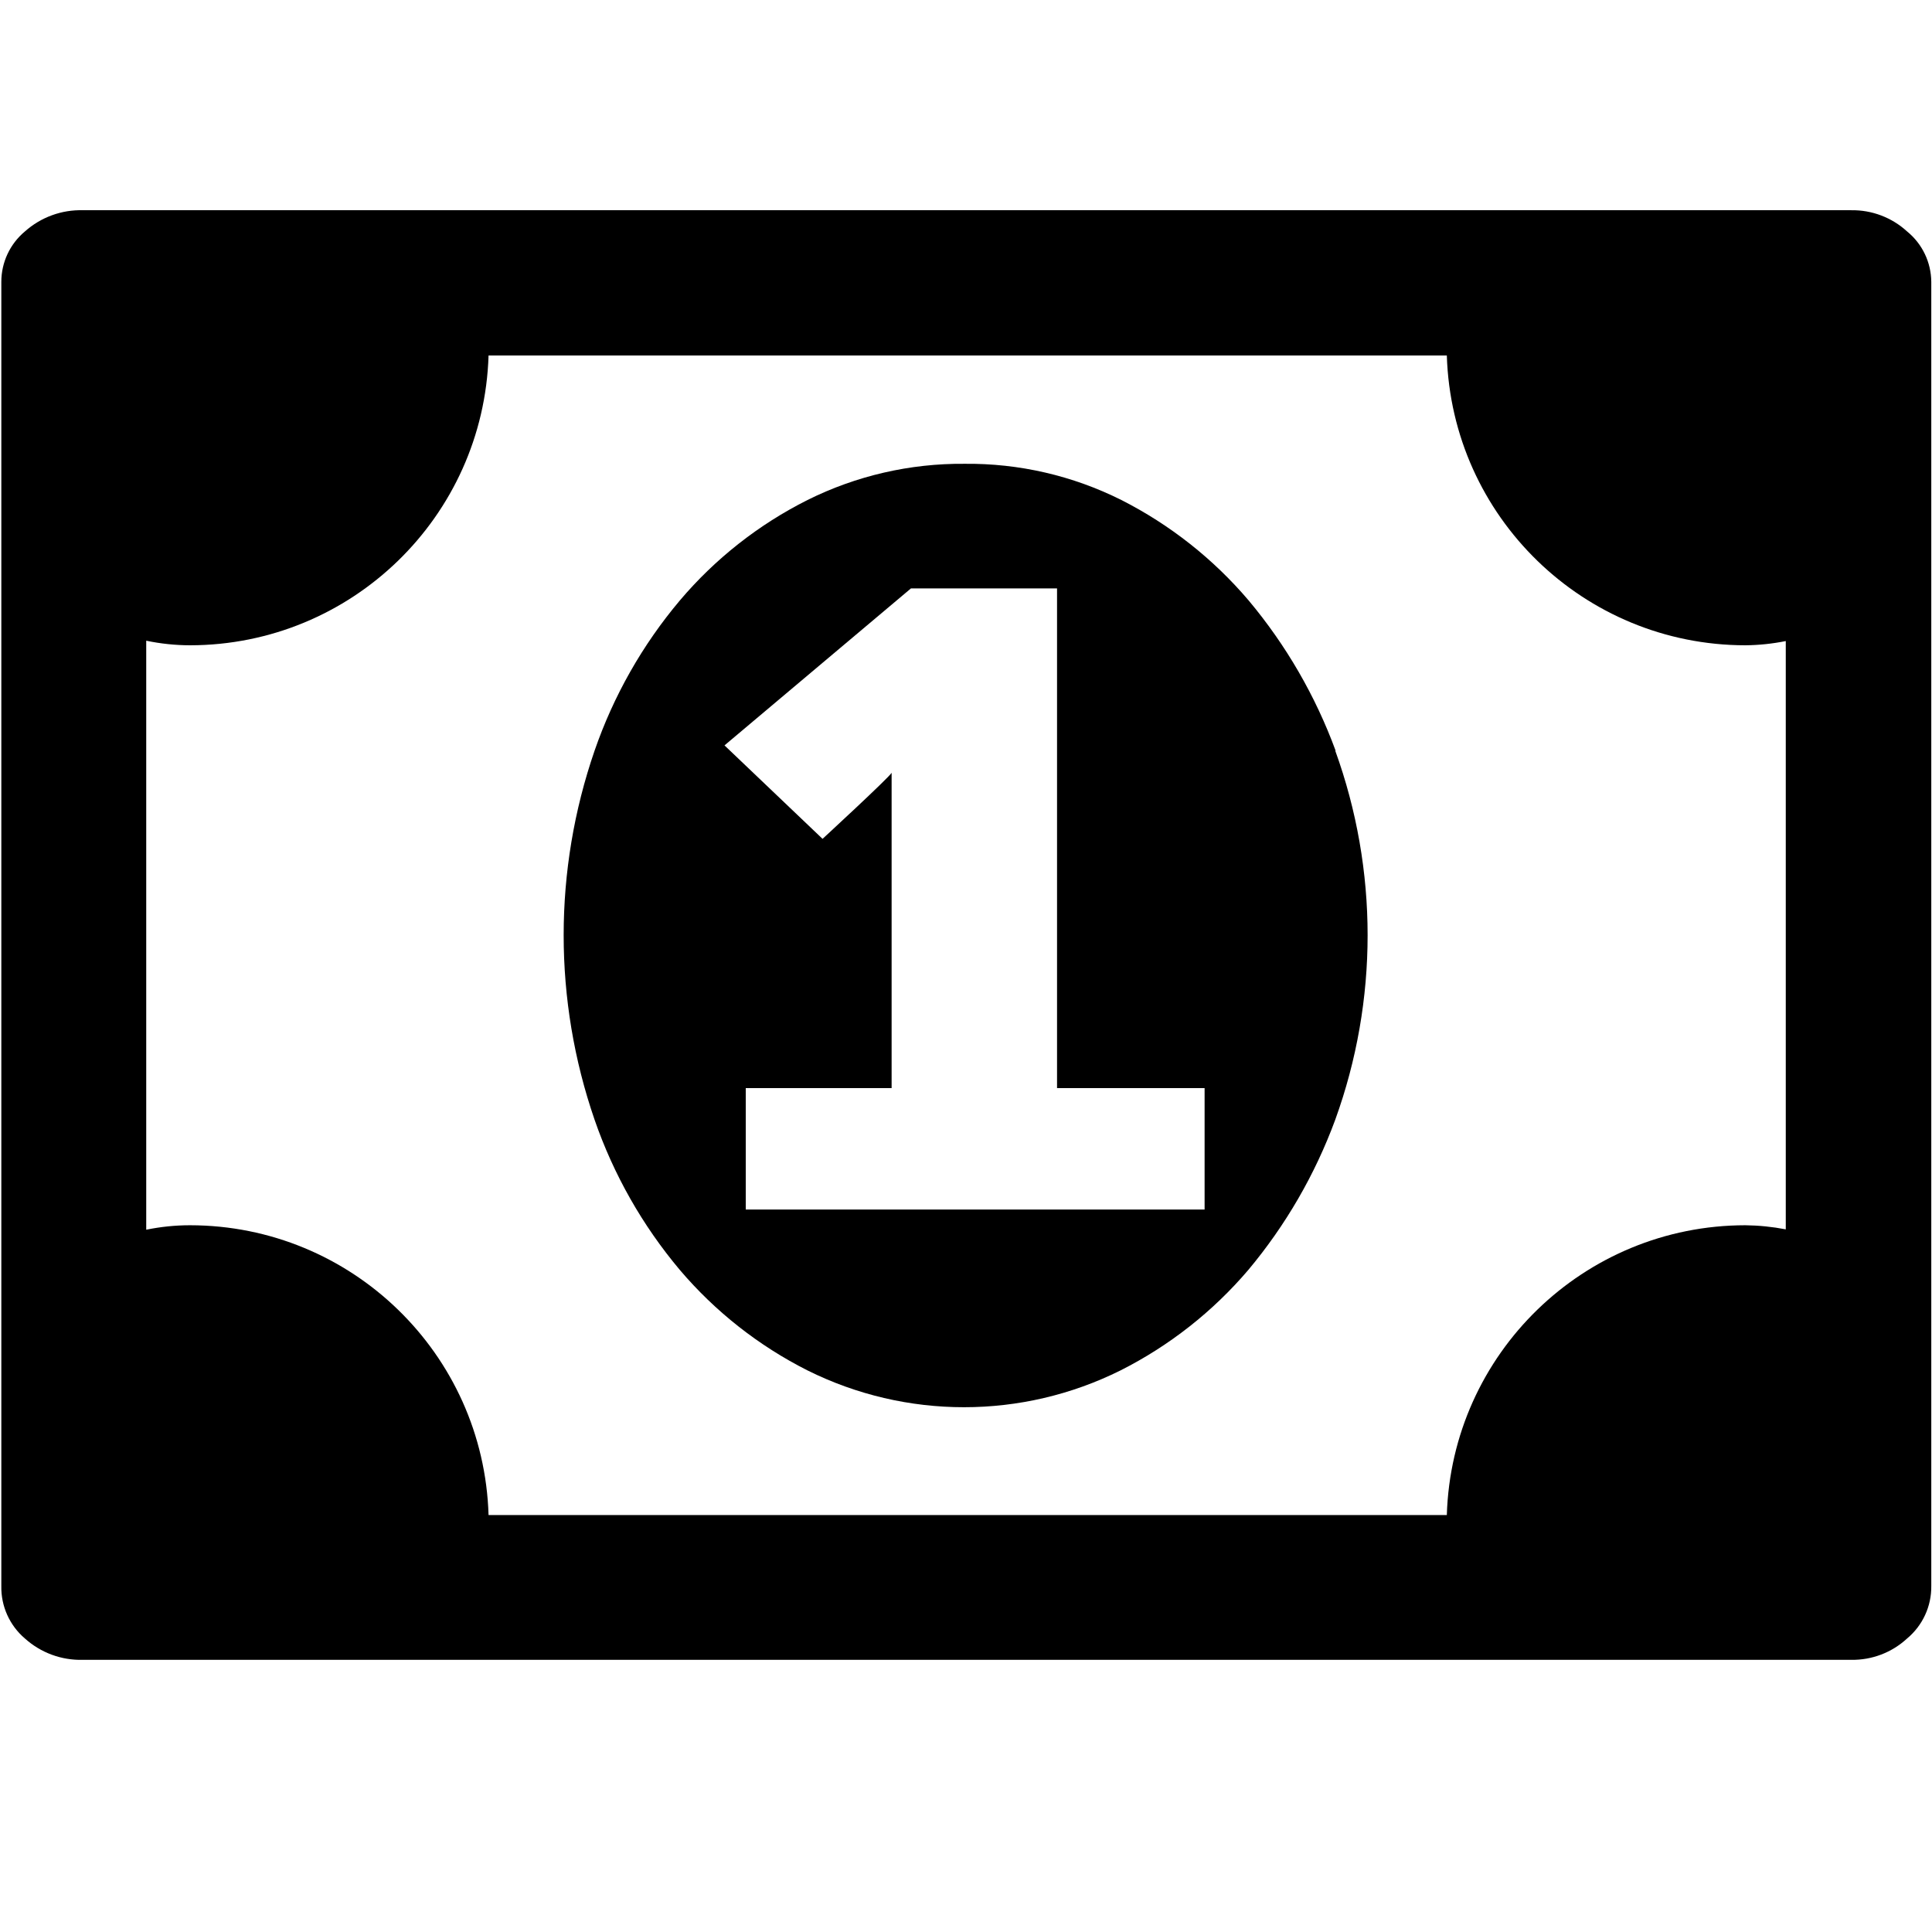
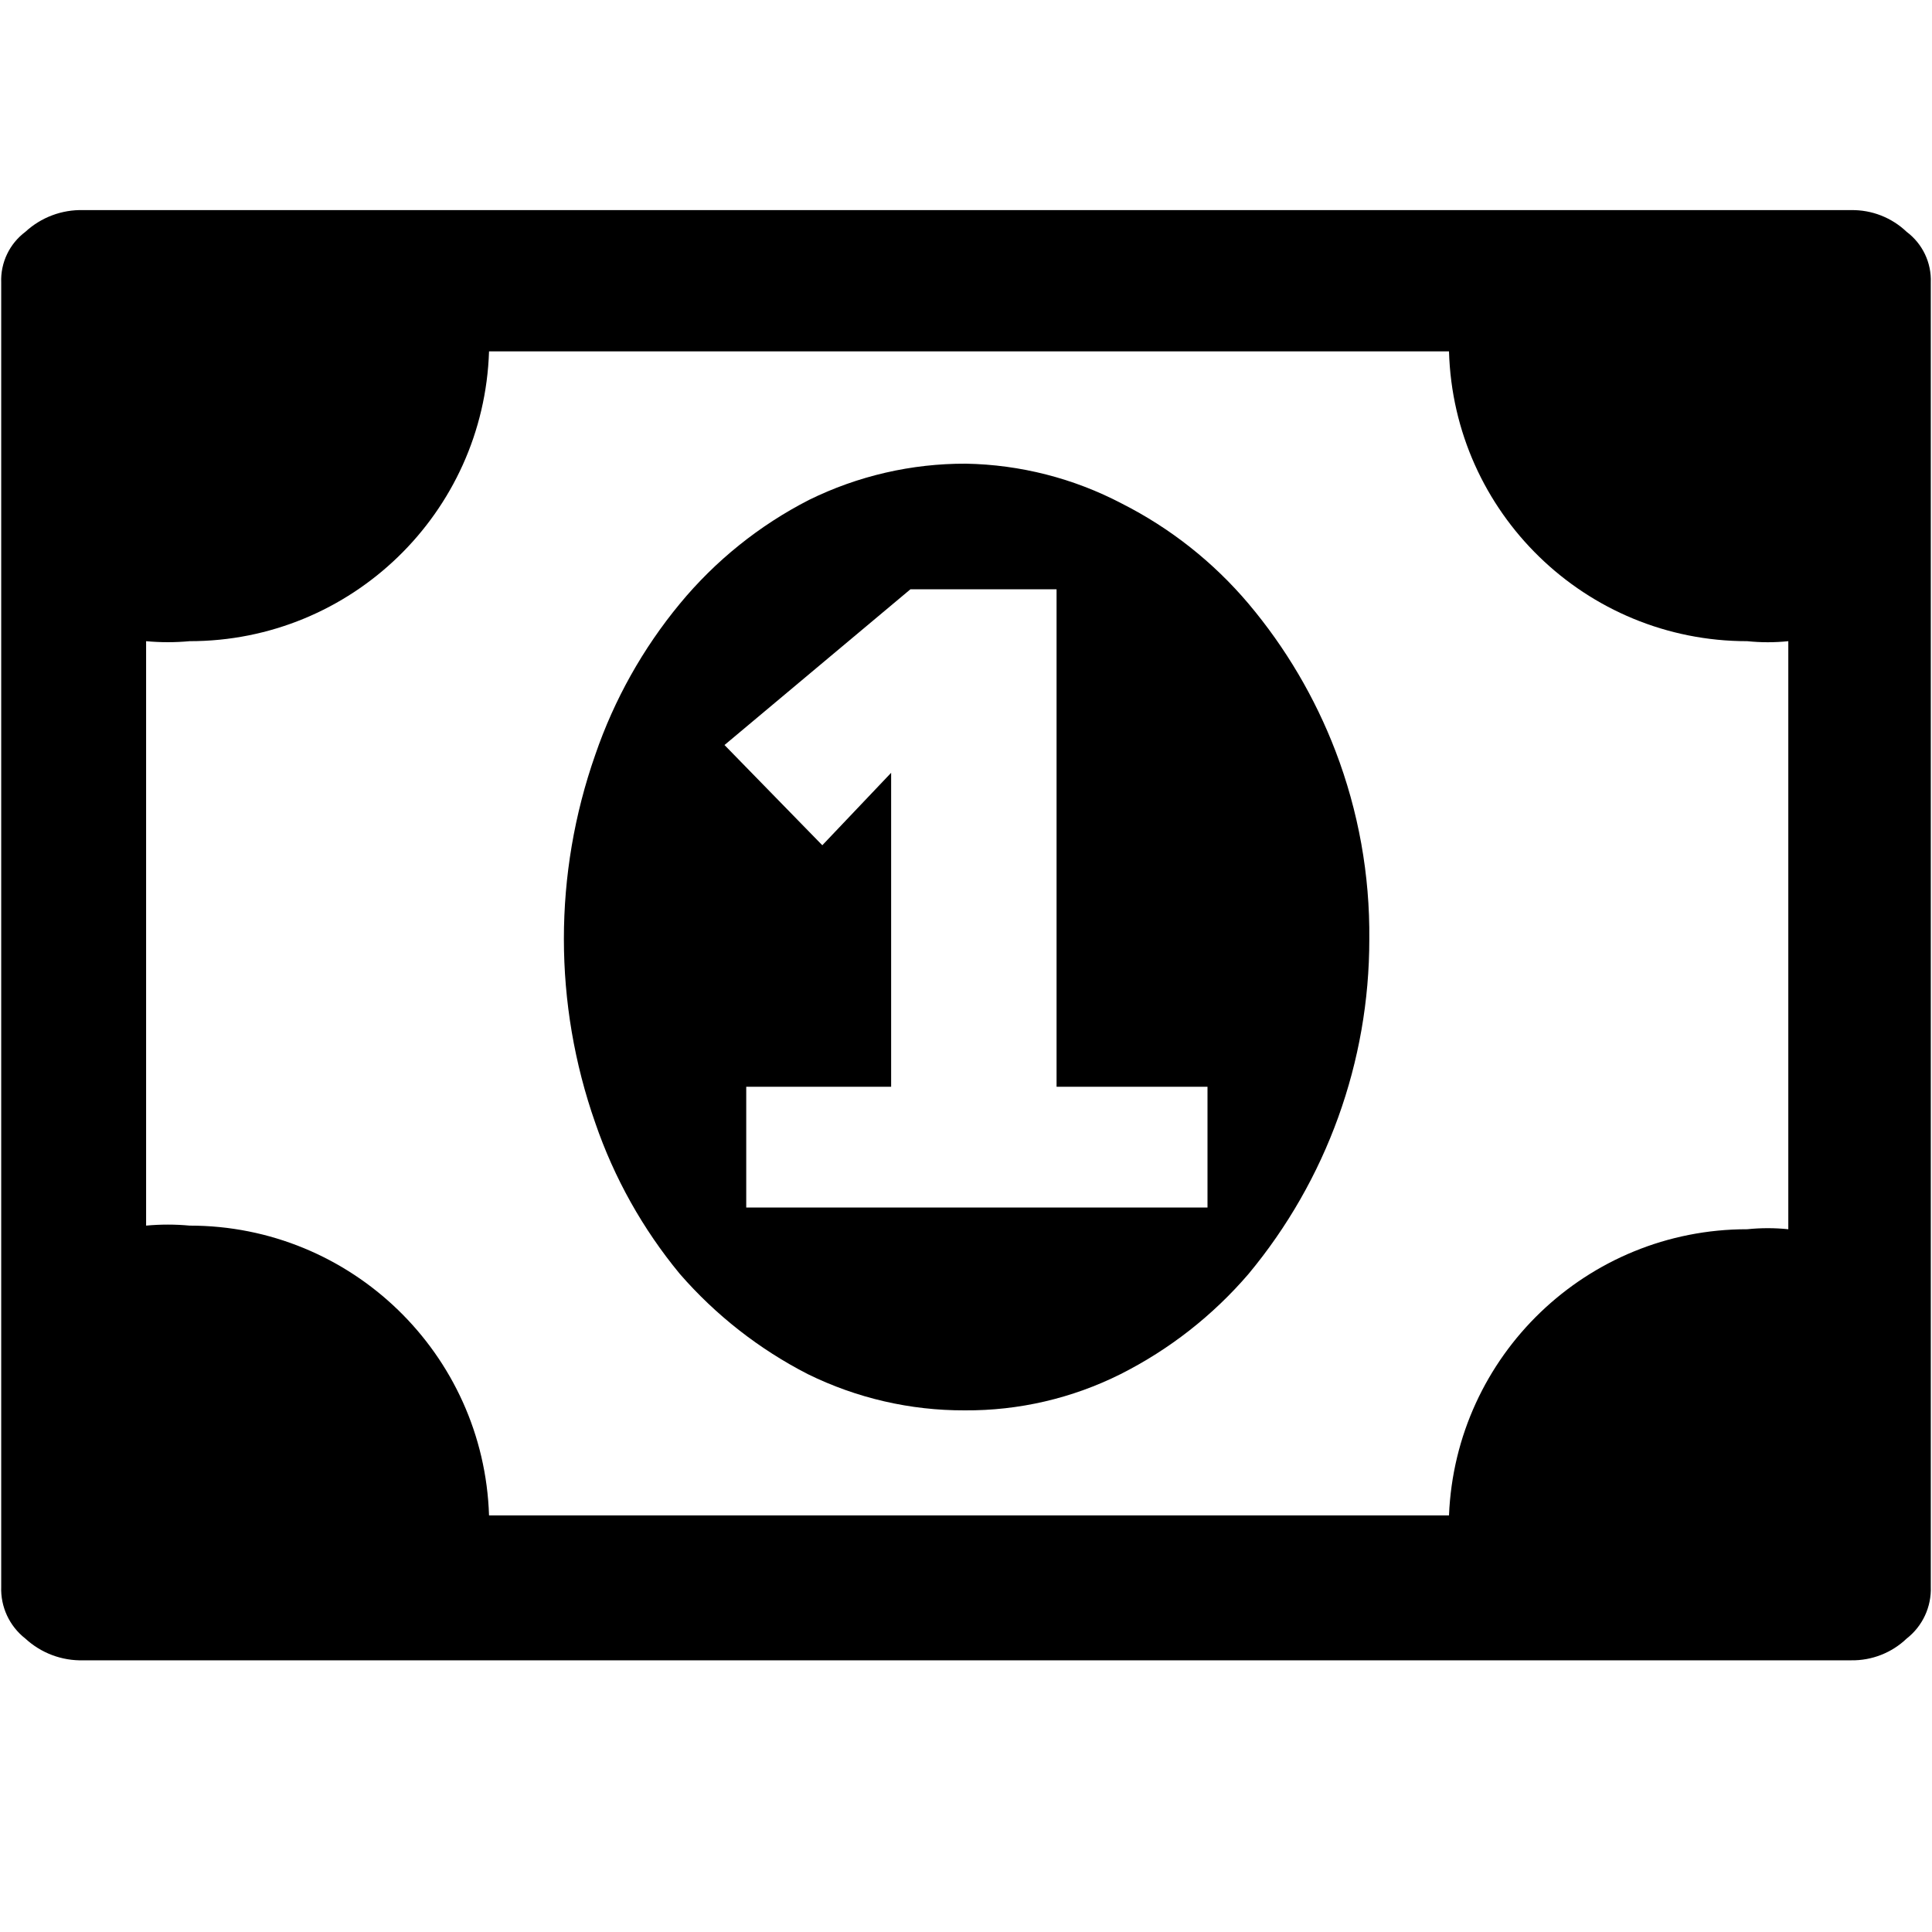
<svg xmlns="http://www.w3.org/2000/svg" viewBox="0 0 16 16">
  <g id="Layer_1" data-name="Layer 1">
-     <g>
-       <path d="M11.061,6.217a4.187,4.187,0,0,0-.72-1.244,3.407,3.407,0,0,0-1.054-.832,2.833,2.833,0,0,0-1.3-.3,2.863,2.863,0,0,0-1.3.3,3.362,3.362,0,0,0-1.057.832,3.914,3.914,0,0,0-.706,1.244,4.688,4.688,0,0,0,0,3.056,3.925,3.925,0,0,0,.706,1.244,3.391,3.391,0,0,0,1.057.832,2.908,2.908,0,0,0,2.593,0,3.406,3.406,0,0,0,1.058-.832,4.2,4.2,0,0,0,.72-1.244,4.49,4.49,0,0,0,0-3.056Zm-1.085,3.8h-3.8V9.011H7.384V6.4c-.023.041-.572.547-.572.547L6,6.173l1.544-1.3H8.754V9.011H9.976Z" />
-       <path d="M15.794,1.917a.669.669,0,0,0-.463-.176H.687a.693.693,0,0,0-.481.176.543.543,0,0,0-.195.418v10.8a.556.556,0,0,0,.195.434.689.689,0,0,0,.481.177H15.331a.665.665,0,0,0,.463-.177.556.556,0,0,0,.2-.434V2.335A.543.543,0,0,0,15.794,1.917Zm-14.22,8.23a1.8,1.8,0,0,0-.363.037V5.306a1.791,1.791,0,0,0,.363.038,2.476,2.476,0,0,0,2.472-2.4h7.936a2.476,2.476,0,0,0,2.472,2.4,1.787,1.787,0,0,0,.335-.035v4.872a1.881,1.881,0,0,0-.335-.034,2.475,2.475,0,0,0-2.472,2.4H4.046A2.475,2.475,0,0,0,1.574,10.147Z" />
-     </g>
+     <path d="M11.06,6.22A4.26,4.26,0,0,0,10.34,5a3.36,3.36,0,0,0-1.05-.83A2.89,2.89,0,0,0,8,3.84a2.92,2.92,0,0,0-1.3.3A3.39,3.39,0,0,0,5.63,5a4,4,0,0,0-.7,1.25,4.6,4.6,0,0,0,0,3.05,4,4,0,0,0,.7,1.25,3.55,3.55,0,0,0,1.06.83,2.92,2.92,0,0,0,1.3.3,2.84,2.84,0,0,0,1.29-.3,3.43,3.43,0,0,0,1.06-.83,4.33,4.33,0,0,0,1-2.77A4.24,4.24,0,0,0,11.06,6.22ZM10,10H6.18V9h1.2V6.4S6.81,7,6.81,7L6,6.17,7.54,4.88H8.75V9H10Z" />
+     <path d="M15.79,1.92a.65.65,0,0,0-.46-.18H.69a.68.68,0,0,0-.48.18.5.5,0,0,0-.2.42v10.8a.52.52,0,0,0,.2.43.68.68,0,0,0,.48.18H15.33a.65.65,0,0,0,.46-.18.52.52,0,0,0,.2-.43V2.34A.5.5,0,0,0,15.79,1.92ZM1.57,10.15a1.94,1.94,0,0,0-.36,0V5.31a1.94,1.94,0,0,0,.36,0,2.48,2.48,0,0,0,2.48-2.4H12a2.47,2.47,0,0,0,2.47,2.4,1.65,1.65,0,0,0,.34,0v4.87a1.65,1.65,0,0,0-.34,0A2.47,2.47,0,0,0,12,12.55H4.05A2.48,2.48,0,0,0,1.57,10.15Z" />
  </g>
</svg>
